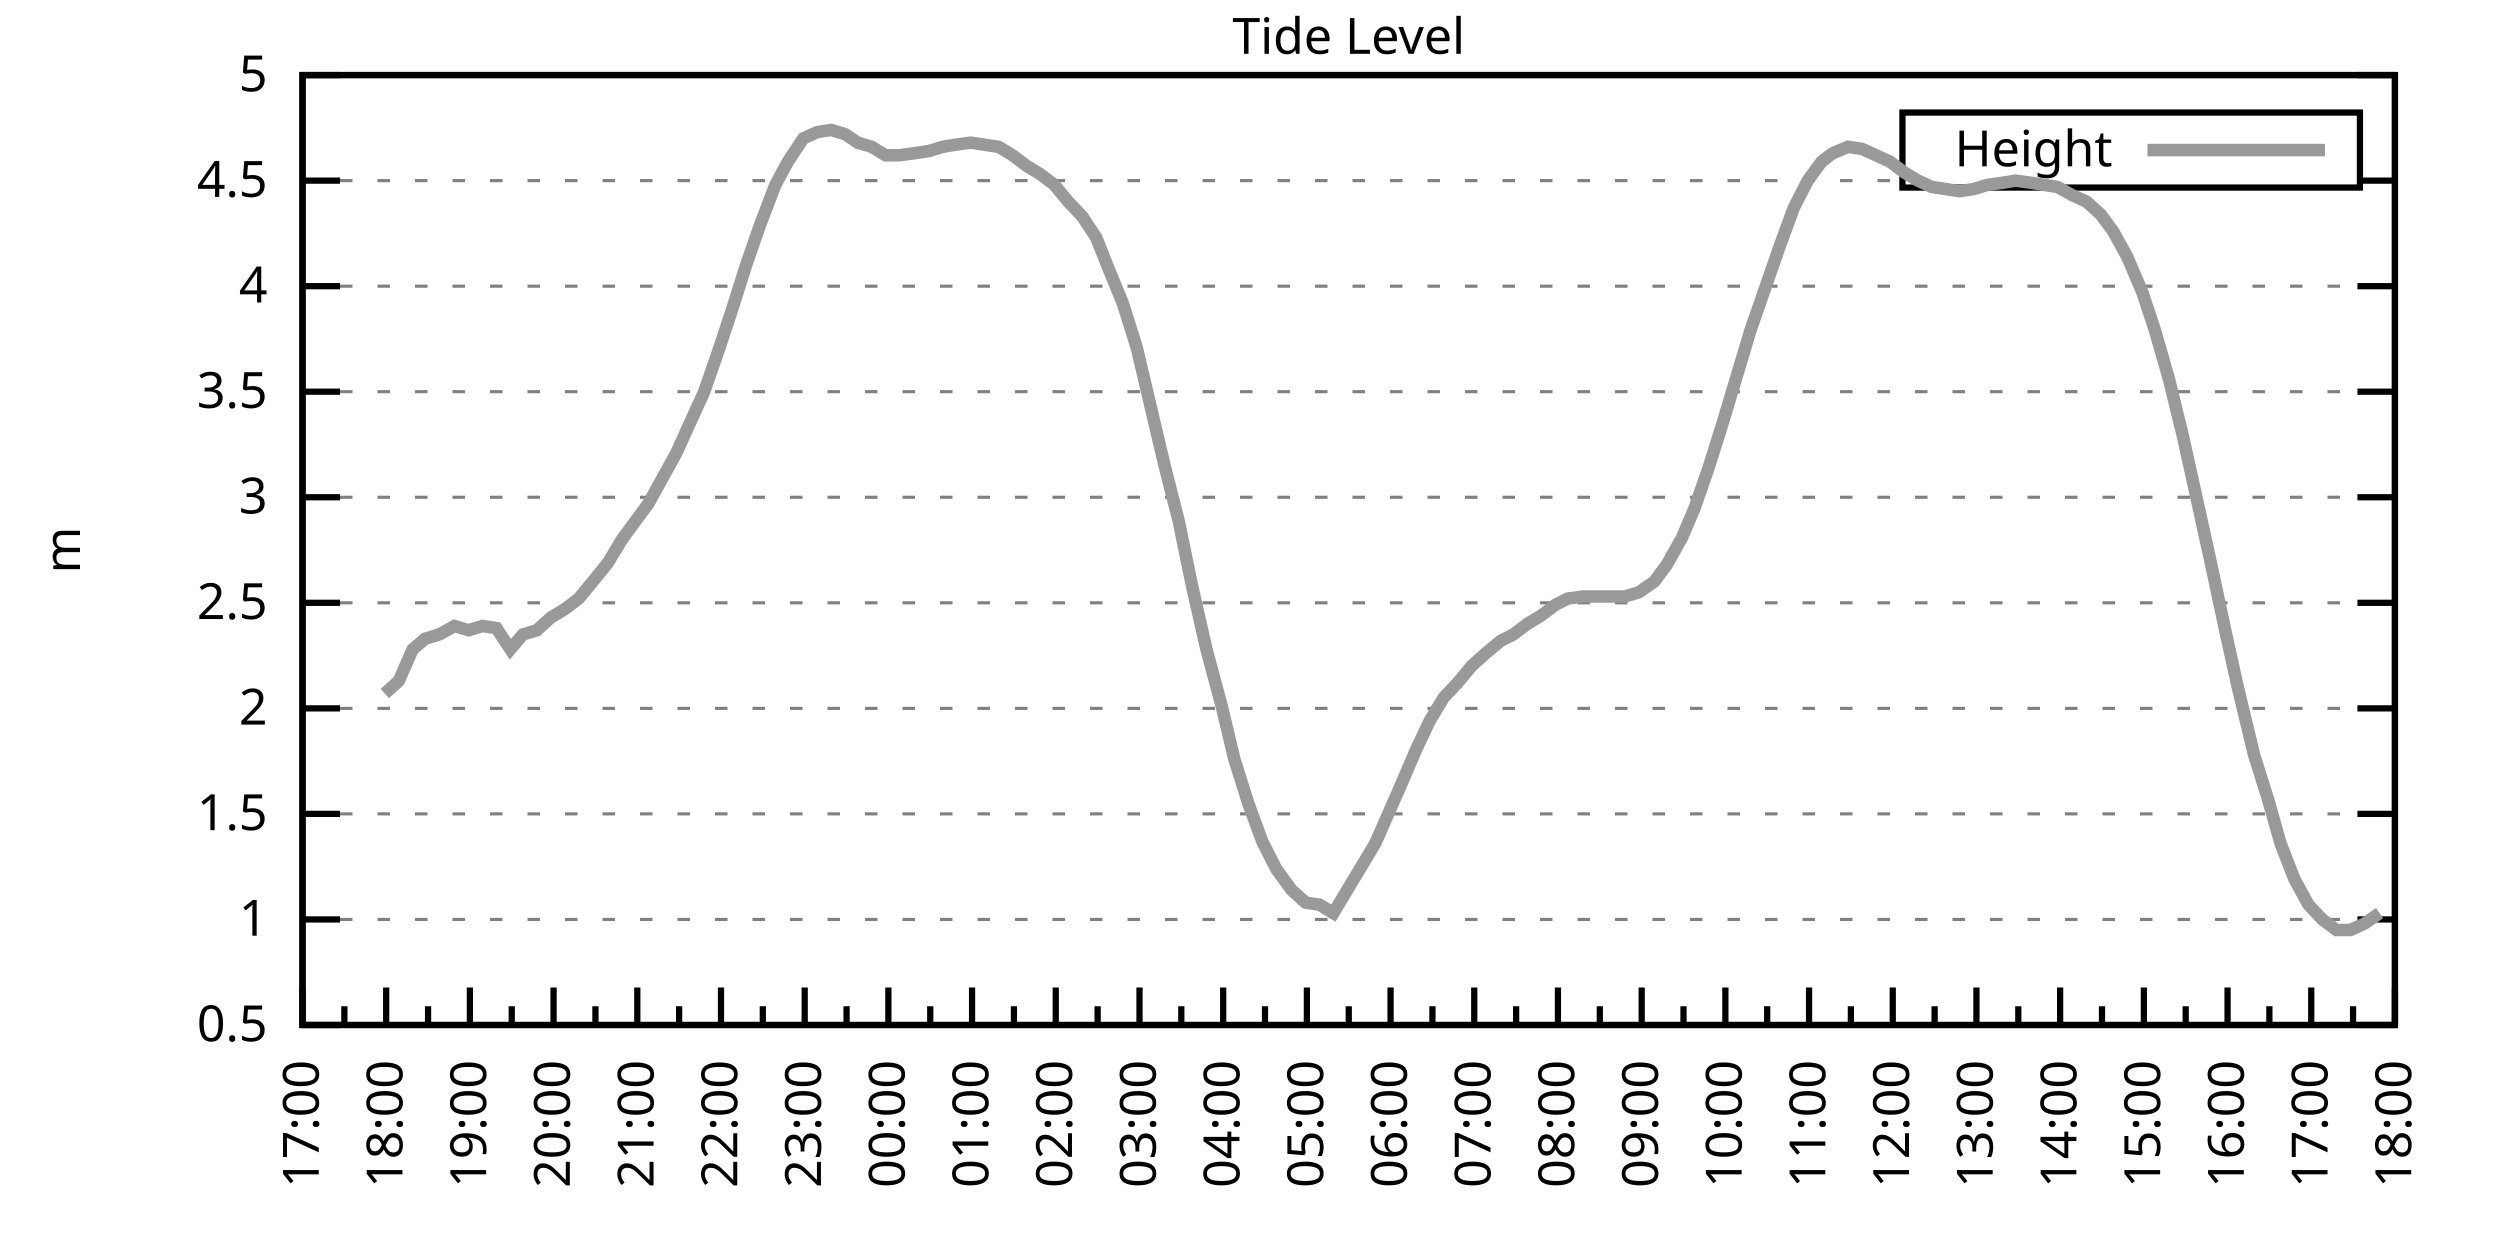
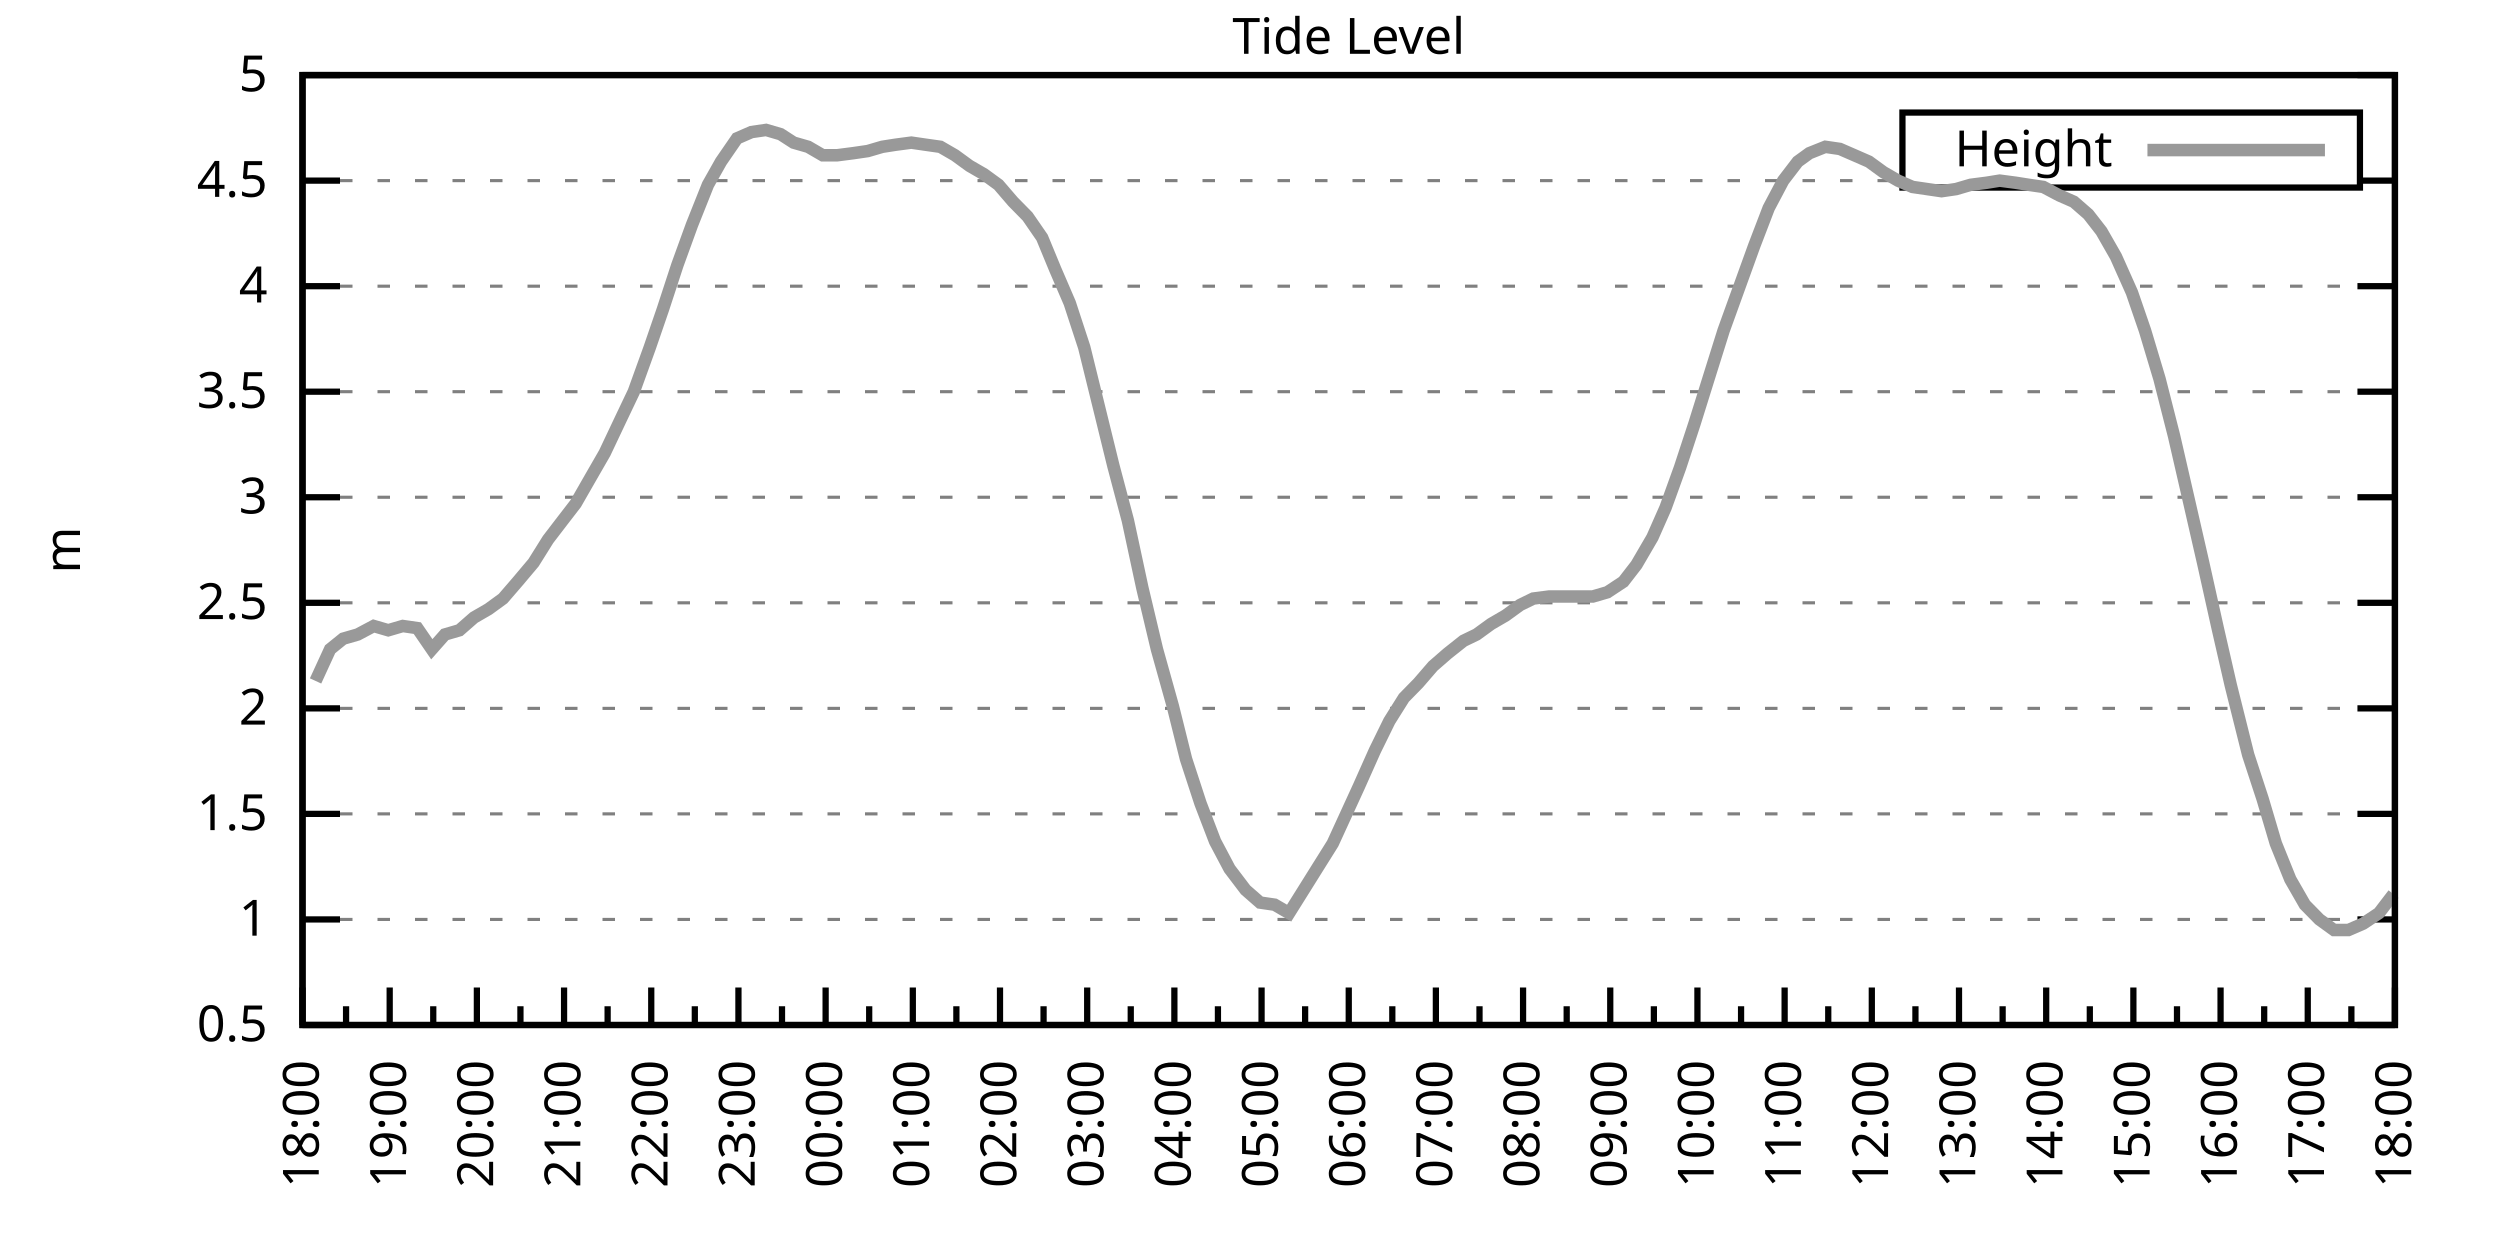
<svg xmlns="http://www.w3.org/2000/svg" xmlns:xlink="http://www.w3.org/1999/xlink" width="400" height="200" viewBox="0 0 400 200">
  <g id="gnuplot_canvas">
    <rect x="0" y="0" width="400" height="200" fill="none" />
    <defs>
      <circle id="gpDot" r="0.5" stroke-width="0.5" stroke="currentColor" />
      <path id="gpPt0" stroke-width="0.333" stroke="currentColor" d="M-1,0 h2 M0,-1 v2" />
      <path id="gpPt1" stroke-width="0.333" stroke="currentColor" d="M-1,-1 L1,1 M1,-1 L-1,1" />
      <path id="gpPt2" stroke-width="0.333" stroke="currentColor" d="M-1,0 L1,0 M0,-1 L0,1 M-1,-1 L1,1 M-1,1 L1,-1" />
      <rect id="gpPt3" stroke-width="0.333" stroke="currentColor" x="-1" y="-1" width="2" height="2" />
      <rect id="gpPt4" stroke-width="0.333" stroke="currentColor" fill="currentColor" x="-1" y="-1" width="2" height="2" />
      <circle id="gpPt5" stroke-width="0.333" stroke="currentColor" cx="0" cy="0" r="1" />
      <use xlink:href="#gpPt5" id="gpPt6" fill="currentColor" stroke="none" />
      <path id="gpPt7" stroke-width="0.333" stroke="currentColor" d="M0,-1.33 L-1.33,0.67 L1.33,0.67 z" />
      <use xlink:href="#gpPt7" id="gpPt8" fill="currentColor" stroke="none" />
      <use xlink:href="#gpPt7" id="gpPt9" stroke="currentColor" transform="rotate(180)" />
      <use xlink:href="#gpPt9" id="gpPt10" fill="currentColor" stroke="none" />
      <use xlink:href="#gpPt3" id="gpPt11" stroke="currentColor" transform="rotate(45)" />
      <use xlink:href="#gpPt11" id="gpPt12" fill="currentColor" stroke="none" />
      <path id="gpPt13" stroke-width="0.333" stroke="currentColor" d="M0,1.330 L1.265,0.411 L0.782,-1.067 L-0.782,-1.076 L-1.265,0.411 z" />
      <use xlink:href="#gpPt13" id="gpPt14" fill="currentColor" stroke="none" />
      <filter id="textbox" filterUnits="objectBoundingBox" x="0" y="0" height="1" width="1">
        <feFlood flood-color="white" flood-opacity="1" result="bgnd" />
        <feComposite in="SourceGraphic" in2="bgnd" operator="atop" />
      </filter>
      <filter id="greybox" filterUnits="objectBoundingBox" x="0" y="0" height="1" width="1">
        <feFlood flood-color="lightgrey" flood-opacity="1" result="grey" />
        <feComposite in="SourceGraphic" in2="grey" operator="atop" />
      </filter>
    </defs>
    <g fill="none" color="white" stroke="currentColor" stroke-width="1.00" stroke-linecap="butt" stroke-linejoin="miter">
</g>
    <g fill="none" color="black" stroke="currentColor" stroke-width="1.00" stroke-linecap="butt" stroke-linejoin="miter">
      <g stroke="none" shape-rendering="crispEdges">
        <polygon fill="rgb(255, 255, 255)" points="48.40,164.00 383.18,164.00 383.18,12.02 48.40,12.02 " />
      </g>
    </g>
    <g fill="none" color="black" stroke="currentColor" stroke-width="1.00" stroke-linecap="butt" stroke-linejoin="miter">
</g>
    <g fill="none" color="black" stroke="black" stroke-width="0.50" stroke-linecap="butt" stroke-linejoin="miter">
</g>
    <g fill="none" color="gray" stroke="currentColor" stroke-width="0.50" stroke-linecap="butt" stroke-linejoin="miter">
      <path stroke="gray" stroke-dasharray="2,4" class="gridline" d="M48.40,164.00 L383.19,164.00  " />
    </g>
    <g fill="none" color="gray" stroke="gray" stroke-width="1.00" stroke-linecap="butt" stroke-linejoin="miter">
</g>
    <g fill="none" color="black" stroke="currentColor" stroke-width="1.00" stroke-linecap="butt" stroke-linejoin="miter">
      <path stroke="black" d="M48.40,164.00 L54.40,164.00 M383.19,164.00 L377.19,164.00  " />
      <g transform="translate(42.80,166.60)" stroke="none" fill="black" font-family="Sans" font-size="8.00" text-anchor="end">
        <text>
          <tspan font-family="Sans"> 0.5</tspan>
        </text>
      </g>
    </g>
    <g fill="none" color="black" stroke="currentColor" stroke-width="1.00" stroke-linecap="butt" stroke-linejoin="miter">
</g>
    <g fill="none" color="black" stroke="black" stroke-width="0.50" stroke-linecap="butt" stroke-linejoin="miter">
</g>
    <g fill="none" color="gray" stroke="currentColor" stroke-width="0.50" stroke-linecap="butt" stroke-linejoin="miter">
      <path stroke="gray" stroke-dasharray="2,4" class="gridline" d="M48.40,147.11 L383.19,147.11  " />
    </g>
    <g fill="none" color="gray" stroke="gray" stroke-width="1.00" stroke-linecap="butt" stroke-linejoin="miter">
</g>
    <g fill="none" color="black" stroke="currentColor" stroke-width="1.00" stroke-linecap="butt" stroke-linejoin="miter">
      <path stroke="black" d="M48.40,147.11 L54.40,147.11 M383.19,147.11 L377.19,147.11  " />
      <g transform="translate(42.80,149.71)" stroke="none" fill="black" font-family="Sans" font-size="8.00" text-anchor="end">
        <text>
          <tspan font-family="Sans"> 1</tspan>
        </text>
      </g>
    </g>
    <g fill="none" color="black" stroke="currentColor" stroke-width="1.00" stroke-linecap="butt" stroke-linejoin="miter">
</g>
    <g fill="none" color="black" stroke="black" stroke-width="0.50" stroke-linecap="butt" stroke-linejoin="miter">
</g>
    <g fill="none" color="gray" stroke="currentColor" stroke-width="0.50" stroke-linecap="butt" stroke-linejoin="miter">
      <path stroke="gray" stroke-dasharray="2,4" class="gridline" d="M48.40,130.22 L383.19,130.22  " />
    </g>
    <g fill="none" color="gray" stroke="gray" stroke-width="1.00" stroke-linecap="butt" stroke-linejoin="miter">
</g>
    <g fill="none" color="black" stroke="currentColor" stroke-width="1.00" stroke-linecap="butt" stroke-linejoin="miter">
      <path stroke="black" d="M48.40,130.22 L54.40,130.22 M383.19,130.22 L377.19,130.22  " />
      <g transform="translate(42.80,132.82)" stroke="none" fill="black" font-family="Sans" font-size="8.00" text-anchor="end">
        <text>
          <tspan font-family="Sans"> 1.5</tspan>
        </text>
      </g>
    </g>
    <g fill="none" color="black" stroke="currentColor" stroke-width="1.00" stroke-linecap="butt" stroke-linejoin="miter">
</g>
    <g fill="none" color="black" stroke="black" stroke-width="0.50" stroke-linecap="butt" stroke-linejoin="miter">
</g>
    <g fill="none" color="gray" stroke="currentColor" stroke-width="0.50" stroke-linecap="butt" stroke-linejoin="miter">
      <path stroke="gray" stroke-dasharray="2,4" class="gridline" d="M48.40,113.34 L383.19,113.34  " />
    </g>
    <g fill="none" color="gray" stroke="gray" stroke-width="1.00" stroke-linecap="butt" stroke-linejoin="miter">
</g>
    <g fill="none" color="black" stroke="currentColor" stroke-width="1.00" stroke-linecap="butt" stroke-linejoin="miter">
      <path stroke="black" d="M48.40,113.34 L54.40,113.34 M383.19,113.34 L377.19,113.34  " />
      <g transform="translate(42.80,115.94)" stroke="none" fill="black" font-family="Sans" font-size="8.00" text-anchor="end">
        <text>
          <tspan font-family="Sans"> 2</tspan>
        </text>
      </g>
    </g>
    <g fill="none" color="black" stroke="currentColor" stroke-width="1.00" stroke-linecap="butt" stroke-linejoin="miter">
</g>
    <g fill="none" color="black" stroke="black" stroke-width="0.50" stroke-linecap="butt" stroke-linejoin="miter">
</g>
    <g fill="none" color="gray" stroke="currentColor" stroke-width="0.50" stroke-linecap="butt" stroke-linejoin="miter">
      <path stroke="gray" stroke-dasharray="2,4" class="gridline" d="M48.40,96.45 L383.19,96.45  " />
    </g>
    <g fill="none" color="gray" stroke="gray" stroke-width="1.00" stroke-linecap="butt" stroke-linejoin="miter">
</g>
    <g fill="none" color="black" stroke="currentColor" stroke-width="1.00" stroke-linecap="butt" stroke-linejoin="miter">
      <path stroke="black" d="M48.40,96.45 L54.40,96.45 M383.19,96.45 L377.19,96.45  " />
      <g transform="translate(42.80,99.05)" stroke="none" fill="black" font-family="Sans" font-size="8.00" text-anchor="end">
        <text>
          <tspan font-family="Sans"> 2.5</tspan>
        </text>
      </g>
    </g>
    <g fill="none" color="black" stroke="currentColor" stroke-width="1.00" stroke-linecap="butt" stroke-linejoin="miter">
</g>
    <g fill="none" color="black" stroke="black" stroke-width="0.50" stroke-linecap="butt" stroke-linejoin="miter">
</g>
    <g fill="none" color="gray" stroke="currentColor" stroke-width="0.50" stroke-linecap="butt" stroke-linejoin="miter">
      <path stroke="gray" stroke-dasharray="2,4" class="gridline" d="M48.40,79.56 L383.19,79.56  " />
    </g>
    <g fill="none" color="gray" stroke="gray" stroke-width="1.00" stroke-linecap="butt" stroke-linejoin="miter">
</g>
    <g fill="none" color="black" stroke="currentColor" stroke-width="1.00" stroke-linecap="butt" stroke-linejoin="miter">
      <path stroke="black" d="M48.40,79.56 L54.40,79.56 M383.19,79.56 L377.19,79.56  " />
      <g transform="translate(42.80,82.16)" stroke="none" fill="black" font-family="Sans" font-size="8.00" text-anchor="end">
        <text>
          <tspan font-family="Sans"> 3</tspan>
        </text>
      </g>
    </g>
    <g fill="none" color="black" stroke="currentColor" stroke-width="1.00" stroke-linecap="butt" stroke-linejoin="miter">
</g>
    <g fill="none" color="black" stroke="black" stroke-width="0.50" stroke-linecap="butt" stroke-linejoin="miter">
</g>
    <g fill="none" color="gray" stroke="currentColor" stroke-width="0.50" stroke-linecap="butt" stroke-linejoin="miter">
      <path stroke="gray" stroke-dasharray="2,4" class="gridline" d="M48.40,62.67 L383.19,62.67  " />
    </g>
    <g fill="none" color="gray" stroke="gray" stroke-width="1.00" stroke-linecap="butt" stroke-linejoin="miter">
</g>
    <g fill="none" color="black" stroke="currentColor" stroke-width="1.00" stroke-linecap="butt" stroke-linejoin="miter">
      <path stroke="black" d="M48.40,62.67 L54.40,62.67 M383.19,62.67 L377.19,62.67  " />
      <g transform="translate(42.80,65.27)" stroke="none" fill="black" font-family="Sans" font-size="8.00" text-anchor="end">
        <text>
          <tspan font-family="Sans"> 3.5</tspan>
        </text>
      </g>
    </g>
    <g fill="none" color="black" stroke="currentColor" stroke-width="1.00" stroke-linecap="butt" stroke-linejoin="miter">
</g>
    <g fill="none" color="black" stroke="black" stroke-width="0.50" stroke-linecap="butt" stroke-linejoin="miter">
</g>
    <g fill="none" color="gray" stroke="currentColor" stroke-width="0.50" stroke-linecap="butt" stroke-linejoin="miter">
      <path stroke="gray" stroke-dasharray="2,4" class="gridline" d="M48.40,45.79 L383.19,45.79  " />
    </g>
    <g fill="none" color="gray" stroke="gray" stroke-width="1.00" stroke-linecap="butt" stroke-linejoin="miter">
</g>
    <g fill="none" color="black" stroke="currentColor" stroke-width="1.00" stroke-linecap="butt" stroke-linejoin="miter">
      <path stroke="black" d="M48.40,45.79 L54.40,45.79 M383.19,45.79 L377.19,45.79  " />
      <g transform="translate(42.80,48.39)" stroke="none" fill="black" font-family="Sans" font-size="8.00" text-anchor="end">
        <text>
          <tspan font-family="Sans"> 4</tspan>
        </text>
      </g>
    </g>
    <g fill="none" color="black" stroke="currentColor" stroke-width="1.00" stroke-linecap="butt" stroke-linejoin="miter">
</g>
    <g fill="none" color="black" stroke="black" stroke-width="0.50" stroke-linecap="butt" stroke-linejoin="miter">
</g>
    <g fill="none" color="gray" stroke="currentColor" stroke-width="0.50" stroke-linecap="butt" stroke-linejoin="miter">
      <path stroke="gray" stroke-dasharray="2,4" class="gridline" d="M48.40,28.90 L304.39,28.90 M377.59,28.90 L383.19,28.90  " />
    </g>
    <g fill="none" color="gray" stroke="gray" stroke-width="1.00" stroke-linecap="butt" stroke-linejoin="miter">
</g>
    <g fill="none" color="black" stroke="currentColor" stroke-width="1.00" stroke-linecap="butt" stroke-linejoin="miter">
      <path stroke="black" d="M48.40,28.90 L54.40,28.90 M383.19,28.90 L377.19,28.90  " />
      <g transform="translate(42.80,31.50)" stroke="none" fill="black" font-family="Sans" font-size="8.00" text-anchor="end">
        <text>
          <tspan font-family="Sans"> 4.5</tspan>
        </text>
      </g>
    </g>
    <g fill="none" color="black" stroke="currentColor" stroke-width="1.00" stroke-linecap="butt" stroke-linejoin="miter">
</g>
    <g fill="none" color="black" stroke="black" stroke-width="0.50" stroke-linecap="butt" stroke-linejoin="miter">
</g>
    <g fill="none" color="gray" stroke="currentColor" stroke-width="0.50" stroke-linecap="butt" stroke-linejoin="miter">
      <path stroke="gray" stroke-dasharray="2,4" class="gridline" d="M48.40,12.01 L383.19,12.01  " />
    </g>
    <g fill="none" color="gray" stroke="gray" stroke-width="1.00" stroke-linecap="butt" stroke-linejoin="miter">
</g>
    <g fill="none" color="black" stroke="currentColor" stroke-width="1.00" stroke-linecap="butt" stroke-linejoin="miter">
      <path stroke="black" d="M48.40,12.01 L54.40,12.01 M383.19,12.01 L377.19,12.01  " />
      <g transform="translate(42.80,14.61)" stroke="none" fill="black" font-family="Sans" font-size="8.00" text-anchor="end">
        <text>
          <tspan font-family="Sans"> 5</tspan>
        </text>
      </g>
    </g>
    <g fill="none" color="black" stroke="currentColor" stroke-width="1.00" stroke-linecap="butt" stroke-linejoin="miter">
      <path stroke="black" d="M48.40,164.00 L48.40,158.00  " />
      <g transform="translate(51.00,169.60) rotate(270)" stroke="none" fill="black" font-family="Sans" font-size="8.00" text-anchor="end">
        <text>
+           <tspan font-family="Sans">18:00</tspan>
+         </text>
+       </g>
+     </g>
+     <g fill="none" color="black" stroke="currentColor" stroke-width="1.00" stroke-linecap="butt" stroke-linejoin="miter">
+       <path stroke="black" d="M55.37,164.00 L55.37,161.00 M62.35,164.00 L62.35,158.00  " />
+       <g transform="translate(64.95,169.60) rotate(270)" stroke="none" fill="black" font-family="Sans" font-size="8.00" text-anchor="end">
+         <text>
+           <tspan font-family="Sans">19:00</tspan>
+         </text>
+       </g>
+     </g>
+     <g fill="none" color="black" stroke="currentColor" stroke-width="1.00" stroke-linecap="butt" stroke-linejoin="miter">
+       <path stroke="black" d="M69.32,164.00 L69.32,161.00 M76.30,164.00 L76.30,158.00  " />
+       <g transform="translate(78.90,169.60) rotate(270)" stroke="none" fill="black" font-family="Sans" font-size="8.00" text-anchor="end">
+         <text>
+           <tspan font-family="Sans">20:00</tspan>
+         </text>
+       </g>
+     </g>
+     <g fill="none" color="black" stroke="currentColor" stroke-width="1.00" stroke-linecap="butt" stroke-linejoin="miter">
+       <path stroke="black" d="M83.27,164.00 L83.27,161.00 M90.25,164.00 L90.25,158.00  " />
+       <g transform="translate(92.85,169.60) rotate(270)" stroke="none" fill="black" font-family="Sans" font-size="8.00" text-anchor="end">
+         <text>
+           <tspan font-family="Sans">21:00</tspan>
+         </text>
+       </g>
+     </g>
+     <g fill="none" color="black" stroke="currentColor" stroke-width="1.00" stroke-linecap="butt" stroke-linejoin="miter">
+       <path stroke="black" d="M97.22,164.00 L97.22,161.00 M104.20,164.00 L104.20,158.00  " />
+       <g transform="translate(106.80,169.60) rotate(270)" stroke="none" fill="black" font-family="Sans" font-size="8.00" text-anchor="end">
+         <text>
+           <tspan font-family="Sans">22:00</tspan>
+         </text>
+       </g>
+     </g>
+     <g fill="none" color="black" stroke="currentColor" stroke-width="1.00" stroke-linecap="butt" stroke-linejoin="miter">
+       <path stroke="black" d="M111.17,164.00 L111.17,161.00 M118.15,164.00 L118.15,158.00  " />
+       <g transform="translate(120.75,169.60) rotate(270)" stroke="none" fill="black" font-family="Sans" font-size="8.00" text-anchor="end">
+         <text>
+           <tspan font-family="Sans">23:00</tspan>
+         </text>
+       </g>
+     </g>
+     <g fill="none" color="black" stroke="currentColor" stroke-width="1.00" stroke-linecap="butt" stroke-linejoin="miter">
+       <path stroke="black" d="M125.12,164.00 L125.12,161.00 M132.10,164.00 L132.10,158.00  " />
+       <g transform="translate(134.70,169.60) rotate(270)" stroke="none" fill="black" font-family="Sans" font-size="8.00" text-anchor="end">
+         <text>
+           <tspan font-family="Sans">00:00</tspan>
+         </text>
+       </g>
+     </g>
+     <g fill="none" color="black" stroke="currentColor" stroke-width="1.00" stroke-linecap="butt" stroke-linejoin="miter">
+       <path stroke="black" d="M139.07,164.00 L139.07,161.00 M146.05,164.00 L146.05,158.00  " />
+       <g transform="translate(148.65,169.60) rotate(270)" stroke="none" fill="black" font-family="Sans" font-size="8.00" text-anchor="end">
+         <text>
+           <tspan font-family="Sans">01:00</tspan>
+         </text>
+       </g>
+     </g>
+     <g fill="none" color="black" stroke="currentColor" stroke-width="1.00" stroke-linecap="butt" stroke-linejoin="miter">
+       <path stroke="black" d="M153.02,164.00 L153.02,161.00 M160.00,164.00 L160.00,158.00  " />
+       <g transform="translate(162.60,169.60) rotate(270)" stroke="none" fill="black" font-family="Sans" font-size="8.00" text-anchor="end">
+         <text>
+           <tspan font-family="Sans">02:00</tspan>
+         </text>
+       </g>
+     </g>
+     <g fill="none" color="black" stroke="currentColor" stroke-width="1.00" stroke-linecap="butt" stroke-linejoin="miter">
+       <path stroke="black" d="M166.97,164.00 L166.97,161.00 M173.95,164.00 L173.95,158.00  " />
+       <g transform="translate(176.55,169.60) rotate(270)" stroke="none" fill="black" font-family="Sans" font-size="8.00" text-anchor="end">
+         <text>
+           <tspan font-family="Sans">03:00</tspan>
+         </text>
+       </g>
+     </g>
+     <g fill="none" color="black" stroke="currentColor" stroke-width="1.00" stroke-linecap="butt" stroke-linejoin="miter">
+       <path stroke="black" d="M180.92,164.00 L180.92,161.00 M187.90,164.00 L187.90,158.00  " />
+       <g transform="translate(190.50,169.60) rotate(270)" stroke="none" fill="black" font-family="Sans" font-size="8.00" text-anchor="end">
+         <text>
+           <tspan font-family="Sans">04:00</tspan>
+         </text>
+       </g>
+     </g>
+     <g fill="none" color="black" stroke="currentColor" stroke-width="1.00" stroke-linecap="butt" stroke-linejoin="miter">
+       <path stroke="black" d="M194.87,164.00 L194.87,161.00 M201.85,164.00 L201.85,158.00  " />
+       <g transform="translate(204.45,169.60) rotate(270)" stroke="none" fill="black" font-family="Sans" font-size="8.00" text-anchor="end">
+         <text>
+           <tspan font-family="Sans">05:00</tspan>
+         </text>
+       </g>
+     </g>
+     <g fill="none" color="black" stroke="currentColor" stroke-width="1.00" stroke-linecap="butt" stroke-linejoin="miter">
+       <path stroke="black" d="M208.82,164.00 L208.82,161.00 M215.80,164.00 L215.80,158.00  " />
+       <g transform="translate(218.40,169.60) rotate(270)" stroke="none" fill="black" font-family="Sans" font-size="8.00" text-anchor="end">
+         <text>
+           <tspan font-family="Sans">06:00</tspan>
+         </text>
+       </g>
+     </g>
+     <g fill="none" color="black" stroke="currentColor" stroke-width="1.00" stroke-linecap="butt" stroke-linejoin="miter">
+       <path stroke="black" d="M222.77,164.00 L222.77,161.00 M229.74,164.00 L229.74,158.00  " />
+       <g transform="translate(232.34,169.60) rotate(270)" stroke="none" fill="black" font-family="Sans" font-size="8.00" text-anchor="end">
+         <text>
+           <tspan font-family="Sans">07:00</tspan>
+         </text>
+       </g>
+     </g>
+     <g fill="none" color="black" stroke="currentColor" stroke-width="1.00" stroke-linecap="butt" stroke-linejoin="miter">
+       <path stroke="black" d="M236.72,164.00 L236.72,161.00 M243.69,164.00 L243.69,158.00  " />
+       <g transform="translate(246.29,169.60) rotate(270)" stroke="none" fill="black" font-family="Sans" font-size="8.00" text-anchor="end">
+         <text>
+           <tspan font-family="Sans">08:00</tspan>
+         </text>
+       </g>
+     </g>
+     <g fill="none" color="black" stroke="currentColor" stroke-width="1.00" stroke-linecap="butt" stroke-linejoin="miter">
+       <path stroke="black" d="M250.67,164.00 L250.67,161.00 M257.64,164.00 L257.64,158.00  " />
+       <g transform="translate(260.24,169.60) rotate(270)" stroke="none" fill="black" font-family="Sans" font-size="8.00" text-anchor="end">
+         <text>
+           <tspan font-family="Sans">09:00</tspan>
+         </text>
+       </g>
+     </g>
+     <g fill="none" color="black" stroke="currentColor" stroke-width="1.00" stroke-linecap="butt" stroke-linejoin="miter">
+       <path stroke="black" d="M264.62,164.00 L264.62,161.00 M271.59,164.00 L271.59,158.00  " />
+       <g transform="translate(274.19,169.60) rotate(270)" stroke="none" fill="black" font-family="Sans" font-size="8.00" text-anchor="end">
+         <text>
+           <tspan font-family="Sans">10:00</tspan>
+         </text>
+       </g>
+     </g>
+     <g fill="none" color="black" stroke="currentColor" stroke-width="1.00" stroke-linecap="butt" stroke-linejoin="miter">
+       <path stroke="black" d="M278.57,164.00 L278.57,161.00 M285.54,164.00 L285.54,158.00  " />
+       <g transform="translate(288.14,169.60) rotate(270)" stroke="none" fill="black" font-family="Sans" font-size="8.00" text-anchor="end">
+         <text>
+           <tspan font-family="Sans">11:00</tspan>
+         </text>
+       </g>
+     </g>
+     <g fill="none" color="black" stroke="currentColor" stroke-width="1.00" stroke-linecap="butt" stroke-linejoin="miter">
+       <path stroke="black" d="M292.52,164.00 L292.52,161.00 M299.49,164.00 L299.49,158.00  " />
+       <g transform="translate(302.09,169.60) rotate(270)" stroke="none" fill="black" font-family="Sans" font-size="8.00" text-anchor="end">
+         <text>
+           <tspan font-family="Sans">12:00</tspan>
+         </text>
+       </g>
+     </g>
+     <g fill="none" color="black" stroke="currentColor" stroke-width="1.00" stroke-linecap="butt" stroke-linejoin="miter">
+       <path stroke="black" d="M306.47,164.00 L306.47,161.00 M313.44,164.00 L313.44,158.00  " />
+       <g transform="translate(316.04,169.60) rotate(270)" stroke="none" fill="black" font-family="Sans" font-size="8.00" text-anchor="end">
+         <text>
+           <tspan font-family="Sans">13:00</tspan>
+         </text>
+       </g>
+     </g>
+     <g fill="none" color="black" stroke="currentColor" stroke-width="1.00" stroke-linecap="butt" stroke-linejoin="miter">
+       <path stroke="black" d="M320.42,164.00 L320.42,161.00 M327.39,164.00 L327.39,158.00  " />
+       <g transform="translate(329.99,169.60) rotate(270)" stroke="none" fill="black" font-family="Sans" font-size="8.00" text-anchor="end">
+         <text>
+           <tspan font-family="Sans">14:00</tspan>
+         </text>
+       </g>
+     </g>
+     <g fill="none" color="black" stroke="currentColor" stroke-width="1.00" stroke-linecap="butt" stroke-linejoin="miter">
+       <path stroke="black" d="M334.37,164.00 L334.37,161.00 M341.34,164.00 L341.34,158.00  " />
+       <g transform="translate(343.94,169.60) rotate(270)" stroke="none" fill="black" font-family="Sans" font-size="8.00" text-anchor="end">
+         <text>
+           <tspan font-family="Sans">15:00</tspan>
+         </text>
+       </g>
+     </g>
+     <g fill="none" color="black" stroke="currentColor" stroke-width="1.00" stroke-linecap="butt" stroke-linejoin="miter">
+       <path stroke="black" d="M348.32,164.00 L348.32,161.00 M355.29,164.00 L355.29,158.00  " />
+       <g transform="translate(357.89,169.60) rotate(270)" stroke="none" fill="black" font-family="Sans" font-size="8.00" text-anchor="end">
+         <text>
+           <tspan font-family="Sans">16:00</tspan>
+         </text>
+       </g>
+     </g>
+     <g fill="none" color="black" stroke="currentColor" stroke-width="1.00" stroke-linecap="butt" stroke-linejoin="miter">
+       <path stroke="black" d="M362.27,164.00 L362.27,161.00 M369.24,164.00 L369.24,158.00  " />
+       <g transform="translate(371.84,169.60) rotate(270)" stroke="none" fill="black" font-family="Sans" font-size="8.00" text-anchor="end">
+         <text>
          <tspan font-family="Sans">17:00</tspan>
        </text>
      </g>
    </g>
    <g fill="none" color="black" stroke="currentColor" stroke-width="1.00" stroke-linecap="butt" stroke-linejoin="miter">
-       <path stroke="black" d="M55.10,164.00 L55.10,161.00 M61.79,164.00 L61.79,158.00  " />
-       <g transform="translate(64.39,169.60) rotate(270)" stroke="none" fill="black" font-family="Sans" font-size="8.00" text-anchor="end">
-         <text>
-           <tspan font-family="Sans">18:00</tspan>
-         </text>
-       </g>
-     </g>
-     <g fill="none" color="black" stroke="currentColor" stroke-width="1.00" stroke-linecap="butt" stroke-linejoin="miter">
-       <path stroke="black" d="M68.49,164.00 L68.49,161.00 M75.18,164.00 L75.18,158.00  " />
-       <g transform="translate(77.78,169.60) rotate(270)" stroke="none" fill="black" font-family="Sans" font-size="8.00" text-anchor="end">
-         <text>
-           <tspan font-family="Sans">19:00</tspan>
-         </text>
-       </g>
-     </g>
-     <g fill="none" color="black" stroke="currentColor" stroke-width="1.00" stroke-linecap="butt" stroke-linejoin="miter">
-       <path stroke="black" d="M81.88,164.00 L81.88,161.00 M88.57,164.00 L88.57,158.00  " />
-       <g transform="translate(91.17,169.60) rotate(270)" stroke="none" fill="black" font-family="Sans" font-size="8.00" text-anchor="end">
-         <text>
-           <tspan font-family="Sans">20:00</tspan>
-         </text>
-       </g>
-     </g>
-     <g fill="none" color="black" stroke="currentColor" stroke-width="1.00" stroke-linecap="butt" stroke-linejoin="miter">
-       <path stroke="black" d="M95.27,164.00 L95.27,161.00 M101.97,164.00 L101.97,158.00  " />
-       <g transform="translate(104.57,169.60) rotate(270)" stroke="none" fill="black" font-family="Sans" font-size="8.00" text-anchor="end">
-         <text>
-           <tspan font-family="Sans">21:00</tspan>
-         </text>
-       </g>
-     </g>
-     <g fill="none" color="black" stroke="currentColor" stroke-width="1.00" stroke-linecap="butt" stroke-linejoin="miter">
-       <path stroke="black" d="M108.66,164.00 L108.66,161.00 M115.36,164.00 L115.36,158.00  " />
-       <g transform="translate(117.96,169.60) rotate(270)" stroke="none" fill="black" font-family="Sans" font-size="8.00" text-anchor="end">
-         <text>
-           <tspan font-family="Sans">22:00</tspan>
-         </text>
-       </g>
-     </g>
-     <g fill="none" color="black" stroke="currentColor" stroke-width="1.00" stroke-linecap="butt" stroke-linejoin="miter">
-       <path stroke="black" d="M122.05,164.00 L122.05,161.00 M128.75,164.00 L128.75,158.00  " />
-       <g transform="translate(131.35,169.60) rotate(270)" stroke="none" fill="black" font-family="Sans" font-size="8.00" text-anchor="end">
-         <text>
-           <tspan font-family="Sans">23:00</tspan>
-         </text>
-       </g>
-     </g>
-     <g fill="none" color="black" stroke="currentColor" stroke-width="1.00" stroke-linecap="butt" stroke-linejoin="miter">
-       <path stroke="black" d="M135.45,164.00 L135.45,161.00 M142.14,164.00 L142.14,158.00  " />
-       <g transform="translate(144.74,169.60) rotate(270)" stroke="none" fill="black" font-family="Sans" font-size="8.00" text-anchor="end">
-         <text>
-           <tspan font-family="Sans">00:00</tspan>
-         </text>
-       </g>
-     </g>
-     <g fill="none" color="black" stroke="currentColor" stroke-width="1.00" stroke-linecap="butt" stroke-linejoin="miter">
-       <path stroke="black" d="M148.84,164.00 L148.84,161.00 M155.53,164.00 L155.53,158.00  " />
-       <g transform="translate(158.13,169.60) rotate(270)" stroke="none" fill="black" font-family="Sans" font-size="8.00" text-anchor="end">
-         <text>
-           <tspan font-family="Sans">01:00</tspan>
-         </text>
-       </g>
-     </g>
-     <g fill="none" color="black" stroke="currentColor" stroke-width="1.00" stroke-linecap="butt" stroke-linejoin="miter">
-       <path stroke="black" d="M162.23,164.00 L162.23,161.00 M168.92,164.00 L168.92,158.00  " />
-       <g transform="translate(171.52,169.60) rotate(270)" stroke="none" fill="black" font-family="Sans" font-size="8.00" text-anchor="end">
-         <text>
-           <tspan font-family="Sans">02:00</tspan>
-         </text>
-       </g>
-     </g>
-     <g fill="none" color="black" stroke="currentColor" stroke-width="1.00" stroke-linecap="butt" stroke-linejoin="miter">
-       <path stroke="black" d="M175.62,164.00 L175.62,161.00 M182.32,164.00 L182.32,158.00  " />
-       <g transform="translate(184.92,169.60) rotate(270)" stroke="none" fill="black" font-family="Sans" font-size="8.00" text-anchor="end">
-         <text>
-           <tspan font-family="Sans">03:00</tspan>
-         </text>
-       </g>
-     </g>
-     <g fill="none" color="black" stroke="currentColor" stroke-width="1.00" stroke-linecap="butt" stroke-linejoin="miter">
-       <path stroke="black" d="M189.01,164.00 L189.01,161.00 M195.71,164.00 L195.71,158.00  " />
-       <g transform="translate(198.31,169.60) rotate(270)" stroke="none" fill="black" font-family="Sans" font-size="8.00" text-anchor="end">
-         <text>
-           <tspan font-family="Sans">04:00</tspan>
-         </text>
-       </g>
-     </g>
-     <g fill="none" color="black" stroke="currentColor" stroke-width="1.00" stroke-linecap="butt" stroke-linejoin="miter">
-       <path stroke="black" d="M202.40,164.00 L202.40,161.00 M209.10,164.00 L209.10,158.00  " />
-       <g transform="translate(211.70,169.60) rotate(270)" stroke="none" fill="black" font-family="Sans" font-size="8.00" text-anchor="end">
-         <text>
-           <tspan font-family="Sans">05:00</tspan>
-         </text>
-       </g>
-     </g>
-     <g fill="none" color="black" stroke="currentColor" stroke-width="1.00" stroke-linecap="butt" stroke-linejoin="miter">
-       <path stroke="black" d="M215.80,164.00 L215.80,161.00 M222.49,164.00 L222.49,158.00  " />
-       <g transform="translate(225.09,169.60) rotate(270)" stroke="none" fill="black" font-family="Sans" font-size="8.00" text-anchor="end">
-         <text>
-           <tspan font-family="Sans">06:00</tspan>
-         </text>
-       </g>
-     </g>
-     <g fill="none" color="black" stroke="currentColor" stroke-width="1.00" stroke-linecap="butt" stroke-linejoin="miter">
-       <path stroke="black" d="M229.19,164.00 L229.19,161.00 M235.88,164.00 L235.88,158.00  " />
-       <g transform="translate(238.48,169.60) rotate(270)" stroke="none" fill="black" font-family="Sans" font-size="8.00" text-anchor="end">
-         <text>
-           <tspan font-family="Sans">07:00</tspan>
-         </text>
-       </g>
-     </g>
-     <g fill="none" color="black" stroke="currentColor" stroke-width="1.00" stroke-linecap="butt" stroke-linejoin="miter">
-       <path stroke="black" d="M242.58,164.00 L242.58,161.00 M249.27,164.00 L249.27,158.00  " />
-       <g transform="translate(251.87,169.60) rotate(270)" stroke="none" fill="black" font-family="Sans" font-size="8.00" text-anchor="end">
-         <text>
-           <tspan font-family="Sans">08:00</tspan>
-         </text>
-       </g>
-     </g>
-     <g fill="none" color="black" stroke="currentColor" stroke-width="1.00" stroke-linecap="butt" stroke-linejoin="miter">
-       <path stroke="black" d="M255.97,164.00 L255.97,161.00 M262.67,164.00 L262.67,158.00  " />
-       <g transform="translate(265.27,169.60) rotate(270)" stroke="none" fill="black" font-family="Sans" font-size="8.00" text-anchor="end">
-         <text>
-           <tspan font-family="Sans">09:00</tspan>
-         </text>
-       </g>
-     </g>
-     <g fill="none" color="black" stroke="currentColor" stroke-width="1.00" stroke-linecap="butt" stroke-linejoin="miter">
-       <path stroke="black" d="M269.36,164.00 L269.36,161.00 M276.06,164.00 L276.06,158.00  " />
-       <g transform="translate(278.66,169.60) rotate(270)" stroke="none" fill="black" font-family="Sans" font-size="8.00" text-anchor="end">
-         <text>
-           <tspan font-family="Sans">10:00</tspan>
-         </text>
-       </g>
-     </g>
-     <g fill="none" color="black" stroke="currentColor" stroke-width="1.00" stroke-linecap="butt" stroke-linejoin="miter">
-       <path stroke="black" d="M282.75,164.00 L282.75,161.00 M289.45,164.00 L289.45,158.00  " />
-       <g transform="translate(292.05,169.60) rotate(270)" stroke="none" fill="black" font-family="Sans" font-size="8.00" text-anchor="end">
-         <text>
-           <tspan font-family="Sans">11:00</tspan>
-         </text>
-       </g>
-     </g>
-     <g fill="none" color="black" stroke="currentColor" stroke-width="1.00" stroke-linecap="butt" stroke-linejoin="miter">
-       <path stroke="black" d="M296.14,164.00 L296.14,161.00 M302.84,164.00 L302.84,158.00  " />
-       <g transform="translate(305.44,169.60) rotate(270)" stroke="none" fill="black" font-family="Sans" font-size="8.00" text-anchor="end">
-         <text>
-           <tspan font-family="Sans">12:00</tspan>
-         </text>
-       </g>
-     </g>
-     <g fill="none" color="black" stroke="currentColor" stroke-width="1.00" stroke-linecap="butt" stroke-linejoin="miter">
-       <path stroke="black" d="M309.54,164.00 L309.54,161.00 M316.23,164.00 L316.23,158.00  " />
-       <g transform="translate(318.83,169.60) rotate(270)" stroke="none" fill="black" font-family="Sans" font-size="8.00" text-anchor="end">
-         <text>
-           <tspan font-family="Sans">13:00</tspan>
-         </text>
-       </g>
-     </g>
-     <g fill="none" color="black" stroke="currentColor" stroke-width="1.00" stroke-linecap="butt" stroke-linejoin="miter">
-       <path stroke="black" d="M322.93,164.00 L322.93,161.00 M329.62,164.00 L329.62,158.00  " />
-       <g transform="translate(332.22,169.60) rotate(270)" stroke="none" fill="black" font-family="Sans" font-size="8.00" text-anchor="end">
-         <text>
-           <tspan font-family="Sans">14:00</tspan>
-         </text>
-       </g>
-     </g>
-     <g fill="none" color="black" stroke="currentColor" stroke-width="1.00" stroke-linecap="butt" stroke-linejoin="miter">
-       <path stroke="black" d="M336.32,164.00 L336.32,161.00 M343.02,164.00 L343.02,158.00  " />
-       <g transform="translate(345.62,169.60) rotate(270)" stroke="none" fill="black" font-family="Sans" font-size="8.00" text-anchor="end">
-         <text>
-           <tspan font-family="Sans">15:00</tspan>
-         </text>
-       </g>
-     </g>
-     <g fill="none" color="black" stroke="currentColor" stroke-width="1.00" stroke-linecap="butt" stroke-linejoin="miter">
-       <path stroke="black" d="M349.71,164.00 L349.71,161.00 M356.41,164.00 L356.41,158.00  " />
-       <g transform="translate(359.01,169.60) rotate(270)" stroke="none" fill="black" font-family="Sans" font-size="8.00" text-anchor="end">
-         <text>
-           <tspan font-family="Sans">16:00</tspan>
-         </text>
-       </g>
-     </g>
-     <g fill="none" color="black" stroke="currentColor" stroke-width="1.00" stroke-linecap="butt" stroke-linejoin="miter">
-       <path stroke="black" d="M363.10,164.00 L363.10,161.00 M369.80,164.00 L369.80,158.00  " />
-       <g transform="translate(372.40,169.60) rotate(270)" stroke="none" fill="black" font-family="Sans" font-size="8.00" text-anchor="end">
-         <text>
-           <tspan font-family="Sans">17:00</tspan>
-         </text>
-       </g>
-     </g>
-     <g fill="none" color="black" stroke="currentColor" stroke-width="1.00" stroke-linecap="butt" stroke-linejoin="miter">
-       <path stroke="black" d="M376.49,164.00 L376.49,161.00 M383.19,164.00 L383.19,158.00  " />
+       <path stroke="black" d="M376.22,164.00 L376.22,161.00 M383.19,164.00 L383.19,158.00  " />
      <g transform="translate(385.79,169.60) rotate(270)" stroke="none" fill="black" font-family="Sans" font-size="8.00" text-anchor="end">
        <text>
          <tspan font-family="Sans">18:00</tspan>
        </text>
      </g>
    </g>
    <g fill="none" color="black" stroke="currentColor" stroke-width="1.00" stroke-linecap="butt" stroke-linejoin="miter">
</g>
    <g fill="none" color="black" stroke="currentColor" stroke-width="1.00" stroke-linecap="butt" stroke-linejoin="miter">
      <path stroke="black" d="M48.40,12.01 L48.40,164.00 L383.19,164.00 L383.19,12.01 L48.40,12.01 Z  " />
    </g>
    <g fill="none" color="black" stroke="currentColor" stroke-width="1.00" stroke-linecap="butt" stroke-linejoin="miter">
      <g transform="translate(12.80,88.01) rotate(270)" stroke="none" fill="black" font-family="Sans" font-size="8.00" text-anchor="middle">
        <text>
          <tspan font-family="Sans">m</tspan>
        </text>
      </g>
    </g>
    <g fill="none" color="black" stroke="currentColor" stroke-width="1.00" stroke-linecap="butt" stroke-linejoin="miter">
</g>
    <g fill="none" color="black" stroke="currentColor" stroke-width="1.00" stroke-linecap="butt" stroke-linejoin="miter">
      <path stroke="black" d="M304.39,30.01 L304.39,18.01 L377.59,18.01 L377.59,30.01 L304.39,30.01 Z  " />
    </g>
    <g id="Tide_level_plot_1">
      <g fill="none" color="white" stroke="black" stroke-width="2.00" stroke-linecap="butt" stroke-linejoin="miter">
</g>
      <g fill="none" color="black" stroke="currentColor" stroke-width="2.00" stroke-linecap="butt" stroke-linejoin="miter">
        <g transform="translate(337.99,26.61)" stroke="none" fill="black" font-family="Sans" font-size="8.00" text-anchor="end">
          <text>
            <tspan font-family="Sans">Height</tspan>
          </text>
        </g>
      </g>
      <g fill="none" color="black" stroke="currentColor" stroke-width="2.00" stroke-linecap="butt" stroke-linejoin="miter">
-         <path stroke="rgb(153, 153, 153)" d="M343.59,24.01 L371.99,24.01 M61.57,110.97 L63.80,108.95 L66.03,103.88 L68.04,102.19 L70.27,101.52 L72.73,100.16   L74.96,100.84 L77.19,100.16 L79.42,100.50 L81.66,103.88 L83.66,101.52 L85.90,100.84 L88.13,98.81 L90.36,97.46   L92.59,95.77 L94.82,93.07 L97.28,90.03 L99.51,86.32 L101.74,83.28 L103.75,80.57 L105.98,76.52 L108.22,72.47   L110.67,67.06 L112.68,62.67 L115.13,55.58 L117.14,49.50 L119.38,42.41 L121.61,35.99 L124.06,29.57 L126.07,25.86   L128.53,22.14 L130.76,21.13 L132.99,20.79 L135.22,21.47 L137.23,22.82 L139.46,23.49 L141.69,24.84 L143.93,24.84   L146.38,24.51 L148.61,24.17 L150.85,23.49 L152.85,23.16 L155.31,22.82 L157.54,23.16 L159.77,23.49 L162.01,24.84   L164.24,26.53 L166.47,27.88 L168.70,29.57 L170.93,32.28 L173.17,34.64 L175.40,38.02 L177.41,43.08 L179.64,48.49   L181.87,55.58 L184.10,65.04 L186.33,74.49 L188.57,83.28 L190.80,94.08 L193.03,103.88 L195.48,113.00 L197.49,121.44   L199.73,128.54 L201.96,134.62 L204.19,139.01 L206.64,142.38 L208.88,144.41 L211.11,144.75 L213.34,146.10 L215.57,142.38   L217.80,138.67 L220.04,134.95 L224.05,125.83 L226.51,120.09 L228.74,115.36 L230.97,111.65 L233.20,109.28 L235.44,106.58   L237.67,104.56 L240.12,102.53 L242.13,101.52 L244.36,99.83 L246.60,98.48 L248.83,96.79 L250.84,95.77 L253.29,95.44   L255.52,95.44 L257.76,95.44 L259.99,95.44 L262.22,94.76 L264.67,93.07 L266.68,90.37 L269.14,85.98 L271.15,81.25   L273.38,74.83 L275.61,67.74 L277.84,60.31 L280.07,52.88 L282.53,45.79 L284.76,39.37 L286.99,33.29 L289.23,28.90   L291.46,25.86 L293.24,24.51 L295.70,23.49 L297.93,23.83 L300.16,24.84 L302.39,25.86 L304.63,27.55 L306.86,28.90   L309.09,29.91 L311.32,30.25 L313.55,30.59 L315.79,30.25 L318.02,29.57 L320.47,29.24 L322.48,28.90 L324.94,29.24   L326.95,29.57 L329.18,29.91 L331.63,31.26 L333.86,32.28 L336.10,34.30 L338.10,37.00 L340.34,41.06 L342.79,46.80   L344.80,52.88 L347.03,60.65 L349.26,69.77 L351.50,79.90 L353.73,90.03 L355.96,100.50 L357.97,109.62 L360.65,120.77   L362.88,127.86 L364.89,134.95 L367.12,140.69 L369.35,144.75 L371.58,147.11 L373.82,148.80 L376.05,148.80 L378.28,147.79   L380.73,146.10  " />
+         <path stroke="rgb(153, 153, 153)" d="M343.59,24.01 L371.99,24.01 M50.49,108.95 L52.82,103.88 L54.91,102.19 L57.23,101.52 L59.79,100.16 L62.12,100.84   L64.44,100.16 L66.77,100.50 L69.09,103.88 L71.18,101.52 L73.51,100.84 L75.83,98.81 L78.16,97.46 L80.48,95.77   L82.81,93.07 L85.37,90.03 L87.69,86.32 L90.02,83.28 L92.11,80.57 L94.43,76.52 L96.76,72.47 L99.32,67.06   L101.41,62.67 L103.97,55.58 L106.06,49.50 L108.38,42.41 L110.71,35.99 L113.27,29.57 L115.36,25.86 L117.92,22.14   L120.24,21.13 L122.57,20.79 L124.89,21.47 L126.98,22.82 L129.31,23.49 L131.63,24.84 L133.96,24.84 L136.51,24.51   L138.84,24.17 L141.16,23.49 L143.26,23.16 L145.81,22.82 L148.14,23.16 L150.46,23.49 L152.79,24.84 L155.11,26.53   L157.44,27.88 L159.76,29.57 L162.09,32.28 L164.41,34.64 L166.74,38.02 L168.83,43.08 L171.16,48.49 L173.48,55.58   L175.81,65.04 L178.13,74.49 L180.46,83.28 L182.78,94.08 L185.11,103.88 L187.66,113.00 L189.76,121.44 L192.08,128.54   L194.41,134.62 L196.73,139.01 L199.29,142.38 L201.61,144.41 L203.94,144.75 L206.26,146.10 L208.59,142.38 L210.91,138.67   L213.24,134.95 L217.42,125.83 L219.98,120.09 L222.30,115.36 L224.63,111.65 L226.95,109.28 L229.28,106.58 L231.60,104.56   L234.16,102.53 L236.25,101.52 L238.58,99.83 L240.90,98.48 L243.23,96.79 L245.32,95.77 L247.88,95.44 L250.20,95.44   L252.53,95.44 L254.85,95.44 L257.18,94.76 L259.74,93.07 L261.83,90.37 L264.39,85.98 L266.48,81.25 L268.80,74.83   L271.13,67.74 L273.45,60.31 L275.78,52.88 L278.34,45.79 L280.66,39.37 L282.99,33.29 L285.31,28.90 L287.64,25.86   L289.50,24.51 L292.05,23.49 L294.38,23.83 L296.70,24.84 L299.03,25.86 L301.35,27.55 L303.68,28.90 L306.00,29.91   L308.33,30.25 L310.65,30.59 L312.98,30.25 L315.30,29.57 L317.86,29.24 L319.95,28.90 L322.51,29.24 L324.60,29.57   L326.93,29.91 L329.48,31.26 L331.81,32.28 L334.13,34.30 L336.23,37.00 L338.55,41.06 L341.11,46.80 L343.20,52.88   L345.53,60.65 L347.85,69.77 L350.18,79.90 L352.50,90.03 L354.83,100.50 L356.92,109.62 L359.71,120.77 L362.03,127.86   L364.13,134.95 L366.45,140.69 L368.78,144.75 L371.10,147.11 L373.43,148.80 L375.75,148.80 L378.08,147.79 L380.63,146.10   L382.96,143.06  " />
      </g>
    </g>
    <g fill="none" color="black" stroke="currentColor" stroke-width="2.00" stroke-linecap="butt" stroke-linejoin="miter">
</g>
    <g fill="none" color="black" stroke="black" stroke-width="1.00" stroke-linecap="butt" stroke-linejoin="miter">
</g>
    <g fill="none" color="black" stroke="currentColor" stroke-width="1.00" stroke-linecap="butt" stroke-linejoin="miter">
      <path stroke="black" d="M48.40,12.01 L48.40,164.00 L383.19,164.00 L383.19,12.01 L48.40,12.01 Z  " />
    </g>
    <g fill="none" color="black" stroke="currentColor" stroke-width="1.00" stroke-linecap="butt" stroke-linejoin="miter">
      <g transform="translate(215.79,8.61)" stroke="none" fill="black" font-family="Sans" font-size="8.00" text-anchor="middle">
        <text>
          <tspan font-family="Sans">Tide Level</tspan>
        </text>
      </g>
    </g>
    <g fill="none" color="black" stroke="currentColor" stroke-width="1.00" stroke-linecap="butt" stroke-linejoin="miter">
</g>
  </g>
</svg>
